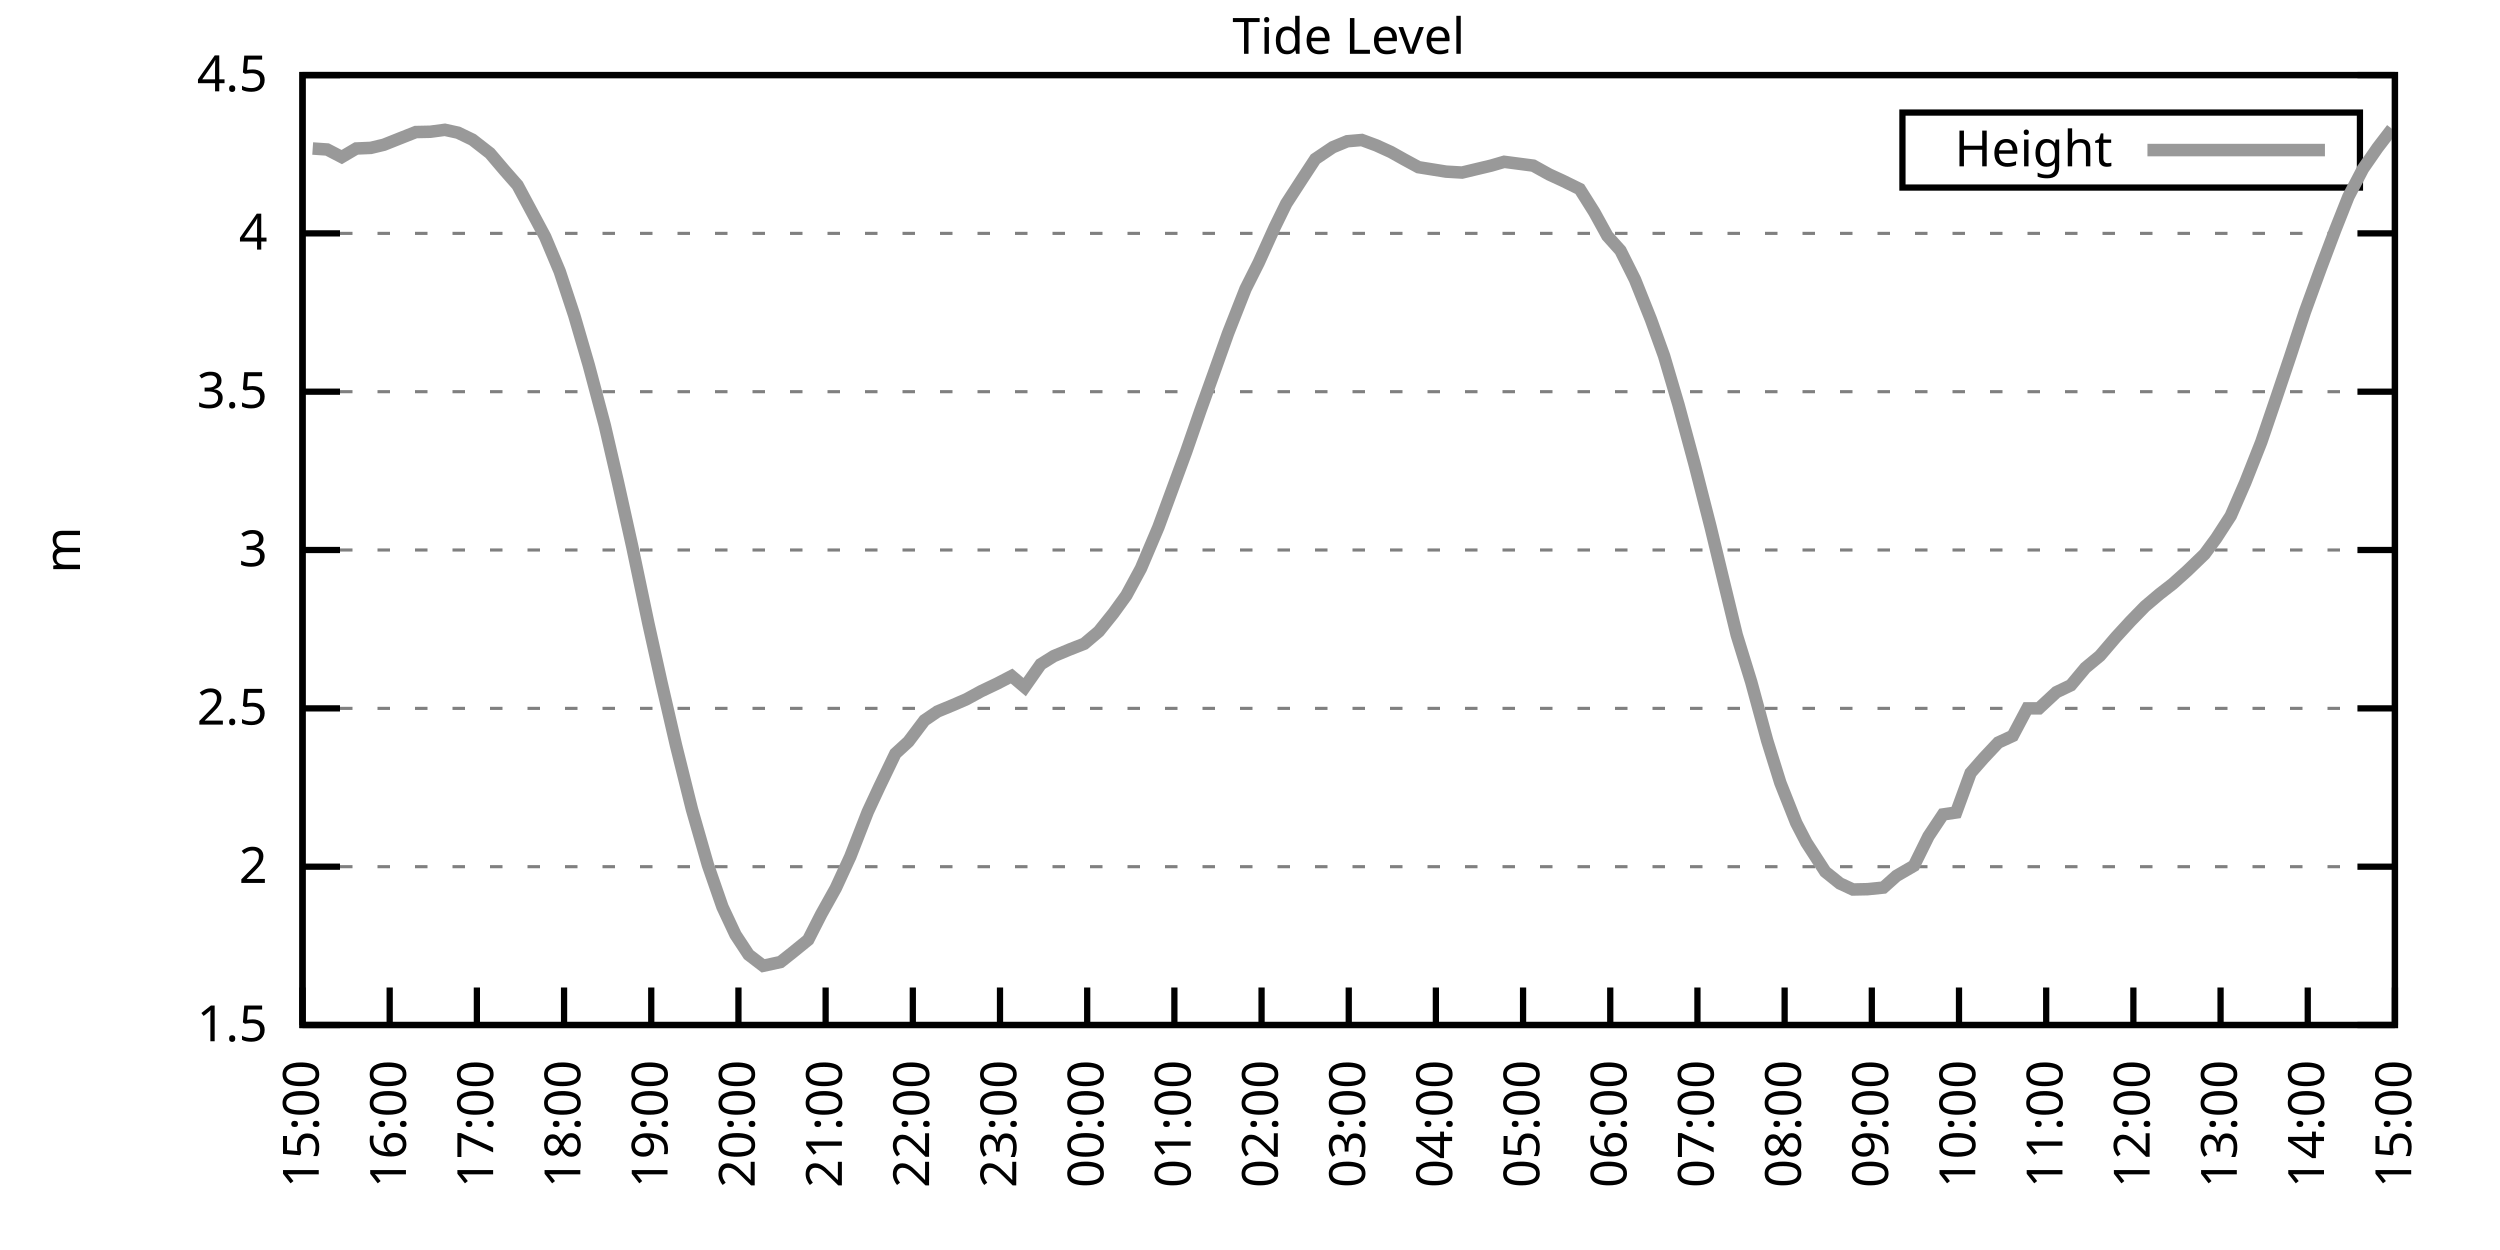
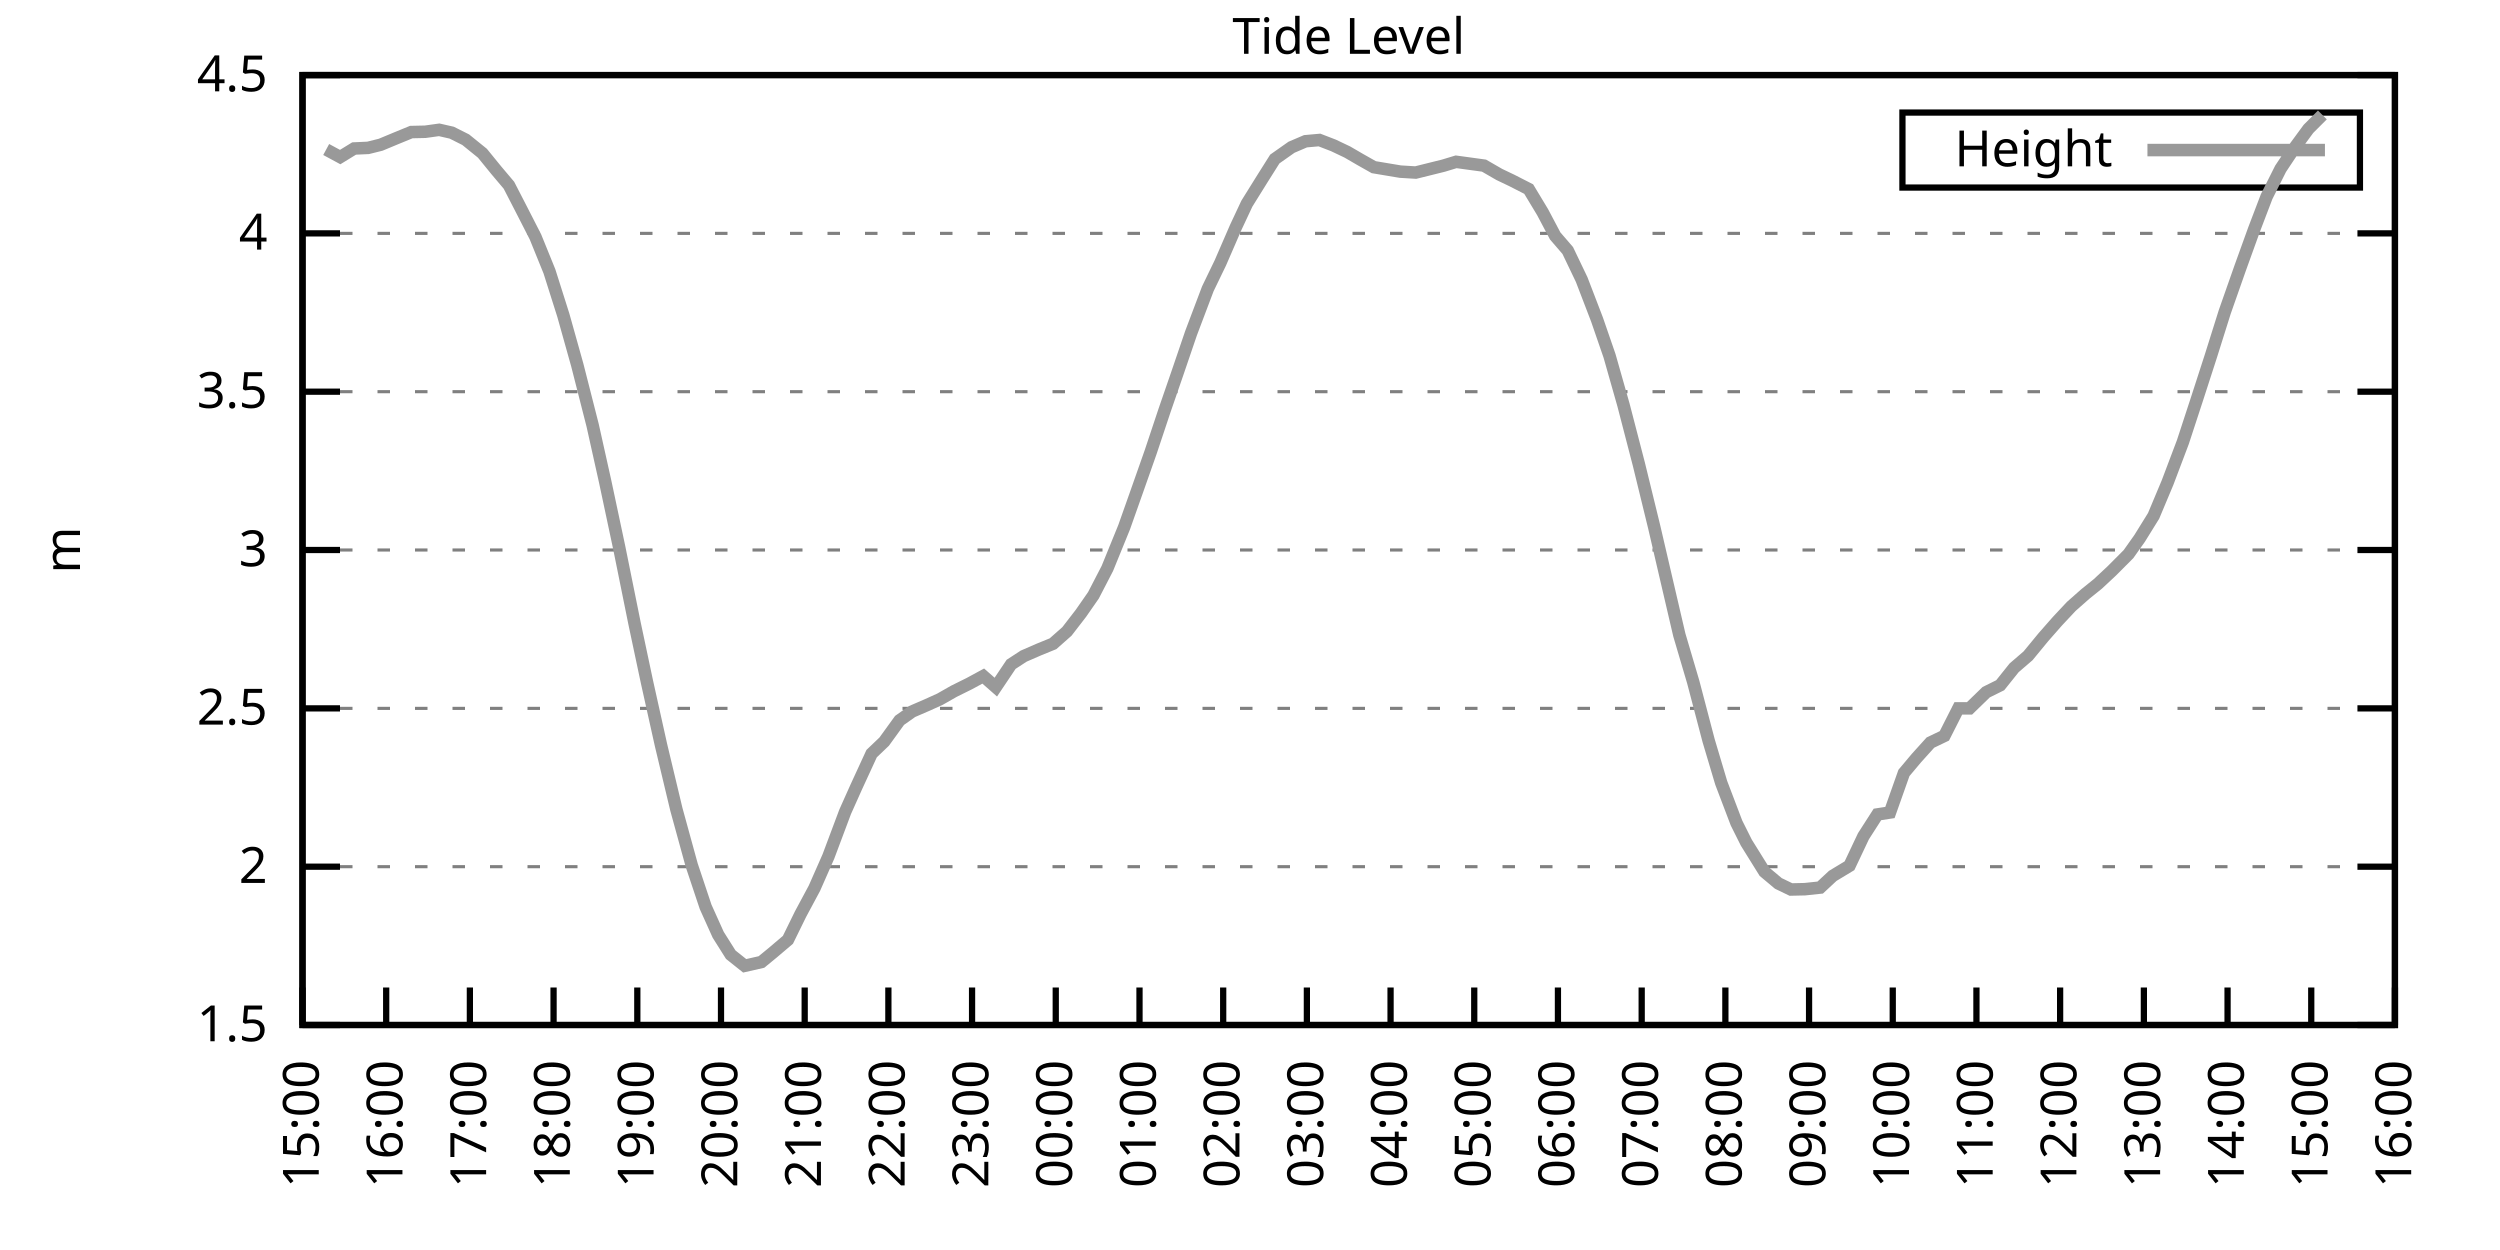
<svg xmlns="http://www.w3.org/2000/svg" xmlns:xlink="http://www.w3.org/1999/xlink" width="400" height="200" viewBox="0 0 400 200">
  <g id="gnuplot_canvas">
    <rect x="0" y="0" width="400" height="200" fill="none" />
    <defs>
      <circle id="gpDot" r="0.5" stroke-width="0.5" stroke="currentColor" />
      <path id="gpPt0" stroke-width="0.333" stroke="currentColor" d="M-1,0 h2 M0,-1 v2" />
      <path id="gpPt1" stroke-width="0.333" stroke="currentColor" d="M-1,-1 L1,1 M1,-1 L-1,1" />
      <path id="gpPt2" stroke-width="0.333" stroke="currentColor" d="M-1,0 L1,0 M0,-1 L0,1 M-1,-1 L1,1 M-1,1 L1,-1" />
      <rect id="gpPt3" stroke-width="0.333" stroke="currentColor" x="-1" y="-1" width="2" height="2" />
      <rect id="gpPt4" stroke-width="0.333" stroke="currentColor" fill="currentColor" x="-1" y="-1" width="2" height="2" />
      <circle id="gpPt5" stroke-width="0.333" stroke="currentColor" cx="0" cy="0" r="1" />
      <use xlink:href="#gpPt5" id="gpPt6" fill="currentColor" stroke="none" />
      <path id="gpPt7" stroke-width="0.333" stroke="currentColor" d="M0,-1.33 L-1.33,0.67 L1.33,0.67 z" />
      <use xlink:href="#gpPt7" id="gpPt8" fill="currentColor" stroke="none" />
      <use xlink:href="#gpPt7" id="gpPt9" stroke="currentColor" transform="rotate(180)" />
      <use xlink:href="#gpPt9" id="gpPt10" fill="currentColor" stroke="none" />
      <use xlink:href="#gpPt3" id="gpPt11" stroke="currentColor" transform="rotate(45)" />
      <use xlink:href="#gpPt11" id="gpPt12" fill="currentColor" stroke="none" />
      <path id="gpPt13" stroke-width="0.333" stroke="currentColor" d="M0,1.330 L1.265,0.411 L0.782,-1.067 L-0.782,-1.076 L-1.265,0.411 z" />
      <use xlink:href="#gpPt13" id="gpPt14" fill="currentColor" stroke="none" />
      <filter id="textbox" filterUnits="objectBoundingBox" x="0" y="0" height="1" width="1">
        <feFlood flood-color="white" flood-opacity="1" result="bgnd" />
        <feComposite in="SourceGraphic" in2="bgnd" operator="atop" />
      </filter>
      <filter id="greybox" filterUnits="objectBoundingBox" x="0" y="0" height="1" width="1">
        <feFlood flood-color="lightgrey" flood-opacity="1" result="grey" />
        <feComposite in="SourceGraphic" in2="grey" operator="atop" />
      </filter>
    </defs>
    <g fill="none" color="white" stroke="currentColor" stroke-width="1.00" stroke-linecap="butt" stroke-linejoin="miter">
</g>
    <g fill="none" color="black" stroke="currentColor" stroke-width="1.00" stroke-linecap="butt" stroke-linejoin="miter">
      <g stroke="none" shape-rendering="crispEdges">
        <polygon fill="rgb(255, 255, 255)" points="48.40,164.00 383.18,164.00 383.18,12.02 48.40,12.02 " />
      </g>
    </g>
    <g fill="none" color="black" stroke="currentColor" stroke-width="1.00" stroke-linecap="butt" stroke-linejoin="miter">
</g>
    <g fill="none" color="black" stroke="black" stroke-width="0.50" stroke-linecap="butt" stroke-linejoin="miter">
</g>
    <g fill="none" color="gray" stroke="currentColor" stroke-width="0.50" stroke-linecap="butt" stroke-linejoin="miter">
      <path stroke="gray" stroke-dasharray="2,4" class="gridline" d="M48.40,164.00 L383.19,164.00  " />
    </g>
    <g fill="none" color="gray" stroke="gray" stroke-width="1.00" stroke-linecap="butt" stroke-linejoin="miter">
</g>
    <g fill="none" color="black" stroke="currentColor" stroke-width="1.00" stroke-linecap="butt" stroke-linejoin="miter">
      <path stroke="black" d="M48.40,164.00 L54.40,164.00 M383.19,164.00 L377.19,164.00  " />
      <g transform="translate(42.80,166.60)" stroke="none" fill="black" font-family="Sans" font-size="8.00" text-anchor="end">
        <text>
          <tspan font-family="Sans"> 1.5</tspan>
        </text>
      </g>
    </g>
    <g fill="none" color="black" stroke="currentColor" stroke-width="1.00" stroke-linecap="butt" stroke-linejoin="miter">
</g>
    <g fill="none" color="black" stroke="black" stroke-width="0.50" stroke-linecap="butt" stroke-linejoin="miter">
</g>
    <g fill="none" color="gray" stroke="currentColor" stroke-width="0.50" stroke-linecap="butt" stroke-linejoin="miter">
      <path stroke="gray" stroke-dasharray="2,4" class="gridline" d="M48.40,138.67 L383.19,138.67  " />
    </g>
    <g fill="none" color="gray" stroke="gray" stroke-width="1.00" stroke-linecap="butt" stroke-linejoin="miter">
</g>
    <g fill="none" color="black" stroke="currentColor" stroke-width="1.00" stroke-linecap="butt" stroke-linejoin="miter">
      <path stroke="black" d="M48.40,138.67 L54.40,138.67 M383.19,138.67 L377.19,138.67  " />
      <g transform="translate(42.80,141.27)" stroke="none" fill="black" font-family="Sans" font-size="8.00" text-anchor="end">
        <text>
          <tspan font-family="Sans"> 2</tspan>
        </text>
      </g>
    </g>
    <g fill="none" color="black" stroke="currentColor" stroke-width="1.00" stroke-linecap="butt" stroke-linejoin="miter">
</g>
    <g fill="none" color="black" stroke="black" stroke-width="0.50" stroke-linecap="butt" stroke-linejoin="miter">
</g>
    <g fill="none" color="gray" stroke="currentColor" stroke-width="0.50" stroke-linecap="butt" stroke-linejoin="miter">
      <path stroke="gray" stroke-dasharray="2,4" class="gridline" d="M48.40,113.34 L383.19,113.34  " />
    </g>
    <g fill="none" color="gray" stroke="gray" stroke-width="1.00" stroke-linecap="butt" stroke-linejoin="miter">
</g>
    <g fill="none" color="black" stroke="currentColor" stroke-width="1.00" stroke-linecap="butt" stroke-linejoin="miter">
      <path stroke="black" d="M48.40,113.34 L54.40,113.34 M383.19,113.34 L377.19,113.34  " />
      <g transform="translate(42.80,115.94)" stroke="none" fill="black" font-family="Sans" font-size="8.00" text-anchor="end">
        <text>
          <tspan font-family="Sans"> 2.5</tspan>
        </text>
      </g>
    </g>
    <g fill="none" color="black" stroke="currentColor" stroke-width="1.00" stroke-linecap="butt" stroke-linejoin="miter">
</g>
    <g fill="none" color="black" stroke="black" stroke-width="0.50" stroke-linecap="butt" stroke-linejoin="miter">
</g>
    <g fill="none" color="gray" stroke="currentColor" stroke-width="0.50" stroke-linecap="butt" stroke-linejoin="miter">
      <path stroke="gray" stroke-dasharray="2,4" class="gridline" d="M48.40,88.00 L383.19,88.00  " />
    </g>
    <g fill="none" color="gray" stroke="gray" stroke-width="1.00" stroke-linecap="butt" stroke-linejoin="miter">
</g>
    <g fill="none" color="black" stroke="currentColor" stroke-width="1.00" stroke-linecap="butt" stroke-linejoin="miter">
      <path stroke="black" d="M48.40,88.00 L54.40,88.00 M383.19,88.00 L377.19,88.00  " />
      <g transform="translate(42.80,90.60)" stroke="none" fill="black" font-family="Sans" font-size="8.00" text-anchor="end">
        <text>
          <tspan font-family="Sans"> 3</tspan>
        </text>
      </g>
    </g>
    <g fill="none" color="black" stroke="currentColor" stroke-width="1.00" stroke-linecap="butt" stroke-linejoin="miter">
</g>
    <g fill="none" color="black" stroke="black" stroke-width="0.50" stroke-linecap="butt" stroke-linejoin="miter">
</g>
    <g fill="none" color="gray" stroke="currentColor" stroke-width="0.50" stroke-linecap="butt" stroke-linejoin="miter">
      <path stroke="gray" stroke-dasharray="2,4" class="gridline" d="M48.40,62.67 L383.19,62.67  " />
    </g>
    <g fill="none" color="gray" stroke="gray" stroke-width="1.00" stroke-linecap="butt" stroke-linejoin="miter">
</g>
    <g fill="none" color="black" stroke="currentColor" stroke-width="1.00" stroke-linecap="butt" stroke-linejoin="miter">
      <path stroke="black" d="M48.40,62.67 L54.40,62.67 M383.19,62.67 L377.19,62.67  " />
      <g transform="translate(42.80,65.27)" stroke="none" fill="black" font-family="Sans" font-size="8.00" text-anchor="end">
        <text>
          <tspan font-family="Sans"> 3.5</tspan>
        </text>
      </g>
    </g>
    <g fill="none" color="black" stroke="currentColor" stroke-width="1.00" stroke-linecap="butt" stroke-linejoin="miter">
</g>
    <g fill="none" color="black" stroke="black" stroke-width="0.50" stroke-linecap="butt" stroke-linejoin="miter">
</g>
    <g fill="none" color="gray" stroke="currentColor" stroke-width="0.50" stroke-linecap="butt" stroke-linejoin="miter">
      <path stroke="gray" stroke-dasharray="2,4" class="gridline" d="M48.40,37.34 L383.19,37.34  " />
    </g>
    <g fill="none" color="gray" stroke="gray" stroke-width="1.00" stroke-linecap="butt" stroke-linejoin="miter">
</g>
    <g fill="none" color="black" stroke="currentColor" stroke-width="1.00" stroke-linecap="butt" stroke-linejoin="miter">
      <path stroke="black" d="M48.40,37.34 L54.40,37.34 M383.19,37.34 L377.19,37.34  " />
      <g transform="translate(42.80,39.94)" stroke="none" fill="black" font-family="Sans" font-size="8.00" text-anchor="end">
        <text>
          <tspan font-family="Sans"> 4</tspan>
        </text>
      </g>
    </g>
    <g fill="none" color="black" stroke="currentColor" stroke-width="1.00" stroke-linecap="butt" stroke-linejoin="miter">
</g>
    <g fill="none" color="black" stroke="black" stroke-width="0.50" stroke-linecap="butt" stroke-linejoin="miter">
</g>
    <g fill="none" color="gray" stroke="currentColor" stroke-width="0.50" stroke-linecap="butt" stroke-linejoin="miter">
      <path stroke="gray" stroke-dasharray="2,4" class="gridline" d="M48.40,12.01 L383.19,12.01  " />
    </g>
    <g fill="none" color="gray" stroke="gray" stroke-width="1.00" stroke-linecap="butt" stroke-linejoin="miter">
</g>
    <g fill="none" color="black" stroke="currentColor" stroke-width="1.00" stroke-linecap="butt" stroke-linejoin="miter">
      <path stroke="black" d="M48.40,12.01 L54.40,12.01 M383.19,12.01 L377.19,12.01  " />
      <g transform="translate(42.80,14.61)" stroke="none" fill="black" font-family="Sans" font-size="8.00" text-anchor="end">
        <text>
          <tspan font-family="Sans"> 4.5</tspan>
        </text>
      </g>
    </g>
    <g fill="none" color="black" stroke="currentColor" stroke-width="1.00" stroke-linecap="butt" stroke-linejoin="miter">
      <path stroke="black" d="M48.40,164.00 L48.40,158.00  " />
      <g transform="translate(51.00,169.60) rotate(270.00)" stroke="none" fill="black" font-family="Sans" font-size="8.00" text-anchor="end">
        <text>
          <tspan font-family="Sans">15:00</tspan>
        </text>
      </g>
    </g>
    <g fill="none" color="black" stroke="currentColor" stroke-width="1.00" stroke-linecap="butt" stroke-linejoin="miter">
-       <path stroke="black" d="M62.35,164.00 L62.35,158.00  " />
-       <g transform="translate(64.95,169.60) rotate(270.00)" stroke="none" fill="black" font-family="Sans" font-size="8.00" text-anchor="end">
+       <path stroke="black" d="M61.79,164.00 L61.79,158.00  " />
+       <g transform="translate(64.39,169.60) rotate(270.00)" stroke="none" fill="black" font-family="Sans" font-size="8.00" text-anchor="end">
        <text>
          <tspan font-family="Sans">16:00</tspan>
        </text>
      </g>
    </g>
    <g fill="none" color="black" stroke="currentColor" stroke-width="1.00" stroke-linecap="butt" stroke-linejoin="miter">
-       <path stroke="black" d="M76.30,164.00 L76.30,158.00  " />
-       <g transform="translate(78.90,169.60) rotate(270.00)" stroke="none" fill="black" font-family="Sans" font-size="8.00" text-anchor="end">
+       <path stroke="black" d="M75.18,164.00 L75.18,158.00  " />
+       <g transform="translate(77.78,169.60) rotate(270.00)" stroke="none" fill="black" font-family="Sans" font-size="8.00" text-anchor="end">
        <text>
          <tspan font-family="Sans">17:00</tspan>
        </text>
      </g>
    </g>
    <g fill="none" color="black" stroke="currentColor" stroke-width="1.00" stroke-linecap="butt" stroke-linejoin="miter">
-       <path stroke="black" d="M90.25,164.00 L90.25,158.00  " />
-       <g transform="translate(92.85,169.60) rotate(270.00)" stroke="none" fill="black" font-family="Sans" font-size="8.00" text-anchor="end">
+       <path stroke="black" d="M88.57,164.00 L88.57,158.00  " />
+       <g transform="translate(91.17,169.60) rotate(270.00)" stroke="none" fill="black" font-family="Sans" font-size="8.00" text-anchor="end">
        <text>
          <tspan font-family="Sans">18:00</tspan>
        </text>
      </g>
    </g>
    <g fill="none" color="black" stroke="currentColor" stroke-width="1.00" stroke-linecap="butt" stroke-linejoin="miter">
-       <path stroke="black" d="M104.20,164.00 L104.20,158.00  " />
-       <g transform="translate(106.80,169.60) rotate(270.00)" stroke="none" fill="black" font-family="Sans" font-size="8.00" text-anchor="end">
+       <path stroke="black" d="M101.97,164.00 L101.97,158.00  " />
+       <g transform="translate(104.57,169.60) rotate(270.00)" stroke="none" fill="black" font-family="Sans" font-size="8.00" text-anchor="end">
        <text>
          <tspan font-family="Sans">19:00</tspan>
        </text>
      </g>
    </g>
    <g fill="none" color="black" stroke="currentColor" stroke-width="1.00" stroke-linecap="butt" stroke-linejoin="miter">
-       <path stroke="black" d="M118.15,164.00 L118.15,158.00  " />
-       <g transform="translate(120.75,169.60) rotate(270.00)" stroke="none" fill="black" font-family="Sans" font-size="8.00" text-anchor="end">
+       <path stroke="black" d="M115.36,164.00 L115.36,158.00  " />
+       <g transform="translate(117.96,169.60) rotate(270.00)" stroke="none" fill="black" font-family="Sans" font-size="8.00" text-anchor="end">
        <text>
          <tspan font-family="Sans">20:00</tspan>
        </text>
      </g>
    </g>
    <g fill="none" color="black" stroke="currentColor" stroke-width="1.00" stroke-linecap="butt" stroke-linejoin="miter">
-       <path stroke="black" d="M132.10,164.00 L132.10,158.00  " />
-       <g transform="translate(134.70,169.60) rotate(270.00)" stroke="none" fill="black" font-family="Sans" font-size="8.00" text-anchor="end">
+       <path stroke="black" d="M128.75,164.00 L128.75,158.00  " />
+       <g transform="translate(131.35,169.60) rotate(270.00)" stroke="none" fill="black" font-family="Sans" font-size="8.00" text-anchor="end">
        <text>
          <tspan font-family="Sans">21:00</tspan>
        </text>
      </g>
    </g>
    <g fill="none" color="black" stroke="currentColor" stroke-width="1.00" stroke-linecap="butt" stroke-linejoin="miter">
-       <path stroke="black" d="M146.05,164.00 L146.05,158.00  " />
-       <g transform="translate(148.65,169.60) rotate(270.00)" stroke="none" fill="black" font-family="Sans" font-size="8.00" text-anchor="end">
+       <path stroke="black" d="M142.14,164.00 L142.14,158.00  " />
+       <g transform="translate(144.74,169.60) rotate(270.00)" stroke="none" fill="black" font-family="Sans" font-size="8.00" text-anchor="end">
        <text>
          <tspan font-family="Sans">22:00</tspan>
        </text>
      </g>
    </g>
    <g fill="none" color="black" stroke="currentColor" stroke-width="1.00" stroke-linecap="butt" stroke-linejoin="miter">
-       <path stroke="black" d="M160.00,164.00 L160.00,158.00  " />
-       <g transform="translate(162.60,169.60) rotate(270.00)" stroke="none" fill="black" font-family="Sans" font-size="8.00" text-anchor="end">
+       <path stroke="black" d="M155.53,164.00 L155.53,158.00  " />
+       <g transform="translate(158.13,169.60) rotate(270.00)" stroke="none" fill="black" font-family="Sans" font-size="8.00" text-anchor="end">
        <text>
          <tspan font-family="Sans">23:00</tspan>
        </text>
      </g>
    </g>
    <g fill="none" color="black" stroke="currentColor" stroke-width="1.00" stroke-linecap="butt" stroke-linejoin="miter">
-       <path stroke="black" d="M173.95,164.00 L173.95,158.00  " />
-       <g transform="translate(176.55,169.60) rotate(270.00)" stroke="none" fill="black" font-family="Sans" font-size="8.00" text-anchor="end">
+       <path stroke="black" d="M168.92,164.00 L168.92,158.00  " />
+       <g transform="translate(171.52,169.60) rotate(270.00)" stroke="none" fill="black" font-family="Sans" font-size="8.00" text-anchor="end">
        <text>
          <tspan font-family="Sans">00:00</tspan>
        </text>
      </g>
    </g>
    <g fill="none" color="black" stroke="currentColor" stroke-width="1.00" stroke-linecap="butt" stroke-linejoin="miter">
-       <path stroke="black" d="M187.90,164.00 L187.90,158.00  " />
-       <g transform="translate(190.50,169.60) rotate(270.00)" stroke="none" fill="black" font-family="Sans" font-size="8.00" text-anchor="end">
+       <path stroke="black" d="M182.32,164.00 L182.32,158.00  " />
+       <g transform="translate(184.92,169.60) rotate(270.00)" stroke="none" fill="black" font-family="Sans" font-size="8.00" text-anchor="end">
        <text>
          <tspan font-family="Sans">01:00</tspan>
        </text>
      </g>
    </g>
    <g fill="none" color="black" stroke="currentColor" stroke-width="1.00" stroke-linecap="butt" stroke-linejoin="miter">
-       <path stroke="black" d="M201.85,164.00 L201.85,158.00  " />
-       <g transform="translate(204.45,169.60) rotate(270.00)" stroke="none" fill="black" font-family="Sans" font-size="8.00" text-anchor="end">
+       <path stroke="black" d="M195.71,164.00 L195.71,158.00  " />
+       <g transform="translate(198.31,169.60) rotate(270.00)" stroke="none" fill="black" font-family="Sans" font-size="8.00" text-anchor="end">
        <text>
          <tspan font-family="Sans">02:00</tspan>
        </text>
      </g>
    </g>
    <g fill="none" color="black" stroke="currentColor" stroke-width="1.00" stroke-linecap="butt" stroke-linejoin="miter">
-       <path stroke="black" d="M215.80,164.00 L215.80,158.00  " />
-       <g transform="translate(218.40,169.60) rotate(270.00)" stroke="none" fill="black" font-family="Sans" font-size="8.00" text-anchor="end">
+       <path stroke="black" d="M209.10,164.00 L209.10,158.00  " />
+       <g transform="translate(211.70,169.60) rotate(270.00)" stroke="none" fill="black" font-family="Sans" font-size="8.00" text-anchor="end">
        <text>
          <tspan font-family="Sans">03:00</tspan>
        </text>
      </g>
    </g>
    <g fill="none" color="black" stroke="currentColor" stroke-width="1.00" stroke-linecap="butt" stroke-linejoin="miter">
-       <path stroke="black" d="M229.74,164.00 L229.74,158.00  " />
-       <g transform="translate(232.34,169.60) rotate(270.00)" stroke="none" fill="black" font-family="Sans" font-size="8.00" text-anchor="end">
+       <path stroke="black" d="M222.49,164.00 L222.49,158.00  " />
+       <g transform="translate(225.09,169.60) rotate(270.00)" stroke="none" fill="black" font-family="Sans" font-size="8.00" text-anchor="end">
        <text>
          <tspan font-family="Sans">04:00</tspan>
        </text>
      </g>
    </g>
    <g fill="none" color="black" stroke="currentColor" stroke-width="1.00" stroke-linecap="butt" stroke-linejoin="miter">
-       <path stroke="black" d="M243.69,164.00 L243.69,158.00  " />
-       <g transform="translate(246.29,169.60) rotate(270.00)" stroke="none" fill="black" font-family="Sans" font-size="8.00" text-anchor="end">
+       <path stroke="black" d="M235.88,164.00 L235.88,158.00  " />
+       <g transform="translate(238.48,169.60) rotate(270.00)" stroke="none" fill="black" font-family="Sans" font-size="8.00" text-anchor="end">
        <text>
          <tspan font-family="Sans">05:00</tspan>
        </text>
      </g>
    </g>
    <g fill="none" color="black" stroke="currentColor" stroke-width="1.00" stroke-linecap="butt" stroke-linejoin="miter">
-       <path stroke="black" d="M257.64,164.00 L257.64,158.00  " />
-       <g transform="translate(260.24,169.60) rotate(270.00)" stroke="none" fill="black" font-family="Sans" font-size="8.00" text-anchor="end">
+       <path stroke="black" d="M249.27,164.00 L249.27,158.00  " />
+       <g transform="translate(251.87,169.60) rotate(270.00)" stroke="none" fill="black" font-family="Sans" font-size="8.00" text-anchor="end">
        <text>
          <tspan font-family="Sans">06:00</tspan>
        </text>
      </g>
    </g>
    <g fill="none" color="black" stroke="currentColor" stroke-width="1.00" stroke-linecap="butt" stroke-linejoin="miter">
-       <path stroke="black" d="M271.59,164.00 L271.59,158.00  " />
-       <g transform="translate(274.19,169.60) rotate(270.00)" stroke="none" fill="black" font-family="Sans" font-size="8.00" text-anchor="end">
+       <path stroke="black" d="M262.67,164.00 L262.67,158.00  " />
+       <g transform="translate(265.27,169.60) rotate(270.00)" stroke="none" fill="black" font-family="Sans" font-size="8.00" text-anchor="end">
        <text>
          <tspan font-family="Sans">07:00</tspan>
        </text>
      </g>
    </g>
    <g fill="none" color="black" stroke="currentColor" stroke-width="1.00" stroke-linecap="butt" stroke-linejoin="miter">
-       <path stroke="black" d="M285.54,164.00 L285.54,158.00  " />
-       <g transform="translate(288.14,169.60) rotate(270.00)" stroke="none" fill="black" font-family="Sans" font-size="8.00" text-anchor="end">
+       <path stroke="black" d="M276.06,164.00 L276.06,158.00  " />
+       <g transform="translate(278.66,169.60) rotate(270.00)" stroke="none" fill="black" font-family="Sans" font-size="8.00" text-anchor="end">
        <text>
          <tspan font-family="Sans">08:00</tspan>
        </text>
      </g>
    </g>
    <g fill="none" color="black" stroke="currentColor" stroke-width="1.00" stroke-linecap="butt" stroke-linejoin="miter">
-       <path stroke="black" d="M299.49,164.00 L299.49,158.00  " />
-       <g transform="translate(302.09,169.60) rotate(270.00)" stroke="none" fill="black" font-family="Sans" font-size="8.00" text-anchor="end">
+       <path stroke="black" d="M289.45,164.00 L289.45,158.00  " />
+       <g transform="translate(292.05,169.60) rotate(270.00)" stroke="none" fill="black" font-family="Sans" font-size="8.00" text-anchor="end">
        <text>
          <tspan font-family="Sans">09:00</tspan>
        </text>
      </g>
    </g>
    <g fill="none" color="black" stroke="currentColor" stroke-width="1.00" stroke-linecap="butt" stroke-linejoin="miter">
-       <path stroke="black" d="M313.44,164.00 L313.44,158.00  " />
-       <g transform="translate(316.04,169.60) rotate(270.00)" stroke="none" fill="black" font-family="Sans" font-size="8.00" text-anchor="end">
+       <path stroke="black" d="M302.84,164.00 L302.84,158.00  " />
+       <g transform="translate(305.44,169.60) rotate(270.00)" stroke="none" fill="black" font-family="Sans" font-size="8.00" text-anchor="end">
        <text>
          <tspan font-family="Sans">10:00</tspan>
        </text>
      </g>
    </g>
    <g fill="none" color="black" stroke="currentColor" stroke-width="1.00" stroke-linecap="butt" stroke-linejoin="miter">
-       <path stroke="black" d="M327.39,164.00 L327.39,158.00  " />
-       <g transform="translate(329.99,169.60) rotate(270.00)" stroke="none" fill="black" font-family="Sans" font-size="8.00" text-anchor="end">
+       <path stroke="black" d="M316.23,164.00 L316.23,158.00  " />
+       <g transform="translate(318.83,169.60) rotate(270.00)" stroke="none" fill="black" font-family="Sans" font-size="8.00" text-anchor="end">
        <text>
          <tspan font-family="Sans">11:00</tspan>
        </text>
      </g>
    </g>
    <g fill="none" color="black" stroke="currentColor" stroke-width="1.00" stroke-linecap="butt" stroke-linejoin="miter">
-       <path stroke="black" d="M341.34,164.00 L341.34,158.00  " />
-       <g transform="translate(343.94,169.60) rotate(270.00)" stroke="none" fill="black" font-family="Sans" font-size="8.00" text-anchor="end">
+       <path stroke="black" d="M329.62,164.00 L329.62,158.00  " />
+       <g transform="translate(332.22,169.60) rotate(270.00)" stroke="none" fill="black" font-family="Sans" font-size="8.00" text-anchor="end">
        <text>
          <tspan font-family="Sans">12:00</tspan>
        </text>
      </g>
    </g>
    <g fill="none" color="black" stroke="currentColor" stroke-width="1.00" stroke-linecap="butt" stroke-linejoin="miter">
-       <path stroke="black" d="M355.29,164.00 L355.29,158.00  " />
-       <g transform="translate(357.89,169.60) rotate(270.00)" stroke="none" fill="black" font-family="Sans" font-size="8.00" text-anchor="end">
+       <path stroke="black" d="M343.02,164.00 L343.02,158.00  " />
+       <g transform="translate(345.62,169.60) rotate(270.00)" stroke="none" fill="black" font-family="Sans" font-size="8.00" text-anchor="end">
        <text>
          <tspan font-family="Sans">13:00</tspan>
        </text>
      </g>
    </g>
    <g fill="none" color="black" stroke="currentColor" stroke-width="1.00" stroke-linecap="butt" stroke-linejoin="miter">
-       <path stroke="black" d="M369.24,164.00 L369.24,158.00  " />
-       <g transform="translate(371.84,169.60) rotate(270.00)" stroke="none" fill="black" font-family="Sans" font-size="8.00" text-anchor="end">
+       <path stroke="black" d="M356.41,164.00 L356.41,158.00  " />
+       <g transform="translate(359.01,169.60) rotate(270.00)" stroke="none" fill="black" font-family="Sans" font-size="8.00" text-anchor="end">
        <text>
          <tspan font-family="Sans">14:00</tspan>
+         </text>
+       </g>
+     </g>
+     <g fill="none" color="black" stroke="currentColor" stroke-width="1.00" stroke-linecap="butt" stroke-linejoin="miter">
+       <path stroke="black" d="M369.80,164.00 L369.80,158.00  " />
+       <g transform="translate(372.40,169.60) rotate(270.00)" stroke="none" fill="black" font-family="Sans" font-size="8.00" text-anchor="end">
+         <text>
+           <tspan font-family="Sans">15:00</tspan>
        </text>
      </g>
    </g>
    <g fill="none" color="black" stroke="currentColor" stroke-width="1.00" stroke-linecap="butt" stroke-linejoin="miter">
      <path stroke="black" d="M383.19,164.00 L383.19,158.00  " />
      <g transform="translate(385.79,169.60) rotate(270.00)" stroke="none" fill="black" font-family="Sans" font-size="8.00" text-anchor="end">
        <text>
-           <tspan font-family="Sans">15:00</tspan>
+           <tspan font-family="Sans">16:00</tspan>
        </text>
      </g>
    </g>
    <g fill="none" color="black" stroke="currentColor" stroke-width="1.00" stroke-linecap="butt" stroke-linejoin="miter">
</g>
    <g fill="none" color="black" stroke="currentColor" stroke-width="1.00" stroke-linecap="butt" stroke-linejoin="miter">
      <path stroke="black" d="M48.40,12.01 L48.40,164.00 L383.19,164.00 L383.19,12.01 L48.40,12.01 Z  " />
    </g>
    <g fill="none" color="black" stroke="currentColor" stroke-width="1.00" stroke-linecap="butt" stroke-linejoin="miter">
</g>
    <g fill="none" color="black" stroke="currentColor" stroke-width="1.00" stroke-linecap="butt" stroke-linejoin="miter">
      <path stroke="black" d="M304.39,30.01 L304.39,18.01 L377.59,18.01 L377.59,30.01 L304.39,30.01 Z  " />
    </g>
    <g id="Tide_level_plot_1">
      <g fill="none" color="white" stroke="black" stroke-width="2.00" stroke-linecap="butt" stroke-linejoin="miter">
</g>
      <g fill="none" color="black" stroke="currentColor" stroke-width="2.00" stroke-linecap="butt" stroke-linejoin="miter">
        <g transform="translate(337.99,26.61)" stroke="none" fill="black" font-family="Sans" font-size="8.00" text-anchor="end">
          <text>
            <tspan font-family="Sans">Height</tspan>
          </text>
        </g>
      </g>
      <g fill="none" color="black" stroke="currentColor" stroke-width="2.00" stroke-linecap="butt" stroke-linejoin="miter">
-         <path stroke="rgb(153, 153, 153)" d="M343.59,24.01 L371.99,24.01 M50.03,23.76 L52.35,23.92 L54.68,25.13 L57.00,23.76 L59.33,23.66 L61.42,23.16   L63.98,22.14 L66.53,21.13 L68.86,21.08 L71.18,20.77 L73.28,21.23 L75.60,22.35 L78.39,24.52 L80.72,27.26   L82.81,29.64 L84.90,33.54 L87.23,37.90 L89.55,43.42 L91.88,50.46 L94.20,58.42 L96.76,68.04 L98.85,77.06   L101.18,87.55 L103.73,99.71 L105.83,109.18 L108.15,119.21 L110.71,129.50 L113.27,138.42 L115.59,145.10 L117.68,149.56   L119.78,152.75 L122.10,154.53 L124.89,153.92 L126.75,152.45 L129.31,150.37 L131.40,146.27 L133.72,142.11 L136.05,137.05   L138.84,129.90 L140.70,125.90 L143.26,120.58 L145.35,118.66 L147.91,115.26 L150.00,113.84 L152.56,112.78 L154.65,111.87   L156.97,110.60 L159.53,109.38 L161.86,108.17 L163.95,109.94 L166.51,106.29 L168.60,104.98 L171.16,103.91 L173.48,103.00   L175.81,101.03 L178.13,98.14 L180.22,95.25 L182.55,90.94 L185.34,84.36 L187.43,78.68 L189.76,72.35 L192.08,65.66   L194.17,59.84 L196.50,53.30 L199.29,46.21 L201.38,42.05 L203.94,36.38 L205.80,32.58 L208.36,28.63 L210.45,25.44   L213.24,23.56 L215.56,22.60 L217.89,22.40 L220.21,23.26 L222.54,24.32 L224.63,25.49 L226.95,26.75 L231.37,27.46   L233.93,27.61 L236.02,27.11 L238.58,26.50 L240.67,25.89 L245.32,26.50 L247.88,27.92 L249.97,28.88 L252.76,30.25   L255.09,33.95 L257.18,37.75 L259.27,40.08 L261.60,44.74 L264.15,51.12 L266.25,56.95 L268.57,64.80 L271.13,74.28   L273.69,84.31 L275.55,92.01 L277.87,101.58 L280.20,109.13 L282.75,118.50 L284.85,125.24 L287.40,131.68 L289.03,134.82   L292.05,139.48 L294.38,141.35 L296.47,142.32 L298.80,142.27 L301.35,142.01 L303.44,140.14 L306.23,138.52 L308.56,133.80   L310.88,130.31 L312.98,130.00 L315.30,123.67 L317.39,121.29 L319.72,118.81 L322.04,117.74 L324.37,113.34 L326.23,113.34   L329.02,110.75 L331.34,109.64 L333.67,106.85 L335.99,104.93 L338.55,101.94 L340.88,99.40 L343.20,97.02 L345.53,95.05   L347.62,93.43 L349.94,91.35 L352.73,88.66 L354.59,86.13 L356.92,82.53 L359.24,77.21 L361.80,70.73 L364.13,63.89   L366.45,57.00 L368.78,49.91 L371.33,42.91 L373.66,36.73 L375.75,31.46 L378.08,27.01 L380.40,23.66 L382.73,20.62    " />
+         <path stroke="rgb(153, 153, 153)" d="M343.59,24.01 L371.99,24.01 M52.19,23.92 L54.43,25.13 L56.66,23.76 L58.89,23.66 L60.90,23.16 L63.35,22.14   L65.81,21.13 L68.04,21.08 L70.27,20.77 L72.28,21.23 L74.51,22.35 L77.19,24.52 L79.42,27.26 L81.43,29.64   L83.44,33.54 L85.67,37.90 L87.91,43.42 L90.14,50.46 L92.37,58.42 L94.82,68.04 L96.83,77.06 L99.06,87.55   L101.52,99.71 L103.53,109.18 L105.76,119.21 L108.22,129.50 L110.67,138.42 L112.90,145.10 L114.91,149.56 L116.92,152.75   L119.15,154.53 L121.83,153.92 L123.62,152.45 L126.07,150.37 L128.08,146.27 L130.31,142.11 L132.54,137.05 L135.22,129.90   L137.01,125.90 L139.46,120.58 L141.47,118.66 L143.93,115.26 L145.94,113.84 L148.39,112.78 L150.40,111.87 L152.63,110.60   L155.09,109.38 L157.32,108.17 L159.33,109.94 L161.78,106.29 L163.79,104.98 L166.25,103.91 L168.48,103.00 L170.71,101.03   L172.94,98.14 L174.95,95.25 L177.18,90.94 L179.86,84.36 L181.87,78.68 L184.10,72.35 L186.33,65.66 L188.34,59.84   L190.57,53.30 L193.25,46.21 L195.26,42.05 L197.72,36.38 L199.50,32.58 L201.96,28.63 L203.97,25.44 L206.64,23.56   L208.88,22.60 L211.11,22.40 L213.34,23.26 L215.57,24.32 L217.58,25.49 L219.81,26.75 L224.05,27.46 L226.51,27.61   L228.52,27.11 L230.97,26.50 L232.98,25.89 L237.44,26.50 L239.90,27.92 L241.91,28.88 L244.59,30.25 L246.82,33.95   L248.83,37.75 L250.84,40.08 L253.07,44.74 L255.52,51.12 L257.53,56.95 L259.76,64.80 L262.22,74.28 L264.67,84.31   L266.46,92.01 L268.69,101.58 L270.92,109.13 L273.38,118.50 L275.39,125.24 L277.84,131.68 L279.41,134.82 L282.31,139.48   L284.54,141.35 L286.55,142.32 L288.78,142.27 L291.23,142.01 L293.24,140.14 L295.92,138.52 L298.15,133.80 L300.39,130.31   L302.39,130.00 L304.63,123.67 L306.63,121.29 L308.87,118.81 L311.10,117.74 L313.33,113.34 L315.12,113.34 L317.79,110.75   L320.03,109.64 L322.26,106.85 L324.49,104.93 L326.95,101.94 L329.18,99.40 L331.41,97.02 L333.64,95.05 L335.65,93.43   L337.88,91.35 L340.56,88.66 L342.35,86.13 L344.58,82.53 L346.81,77.21 L349.26,70.73 L351.50,63.89 L353.73,57.00   L355.96,49.91 L358.42,42.91 L360.65,36.73 L362.66,31.46 L364.89,27.01 L367.12,23.66 L369.35,20.62 L371.58,18.39    " />
      </g>
    </g>
    <g fill="none" color="black" stroke="currentColor" stroke-width="2.00" stroke-linecap="butt" stroke-linejoin="miter">
</g>
    <g fill="none" color="black" stroke="black" stroke-width="1.00" stroke-linecap="butt" stroke-linejoin="miter">
</g>
    <g fill="none" color="black" stroke="currentColor" stroke-width="1.00" stroke-linecap="butt" stroke-linejoin="miter">
      <path stroke="black" d="M48.40,12.01 L48.40,164.00 L383.19,164.00 L383.19,12.01 L48.40,12.01 Z  " />
      <g transform="translate(12.80,88.01) rotate(270.00)" stroke="none" fill="black" font-family="Sans" font-size="8.00" text-anchor="middle">
        <text>
          <tspan font-family="Sans">m</tspan>
        </text>
      </g>
    </g>
    <g fill="none" color="black" stroke="currentColor" stroke-width="1.00" stroke-linecap="butt" stroke-linejoin="miter">
</g>
    <g fill="none" color="black" stroke="currentColor" stroke-width="1.00" stroke-linecap="butt" stroke-linejoin="miter">
      <g transform="translate(215.79,8.61)" stroke="none" fill="black" font-family="Sans" font-size="8.00" text-anchor="middle">
        <text>
          <tspan font-family="Sans">Tide Level</tspan>
        </text>
      </g>
    </g>
    <g fill="none" color="black" stroke="currentColor" stroke-width="1.00" stroke-linecap="butt" stroke-linejoin="miter">
</g>
  </g>
</svg>
